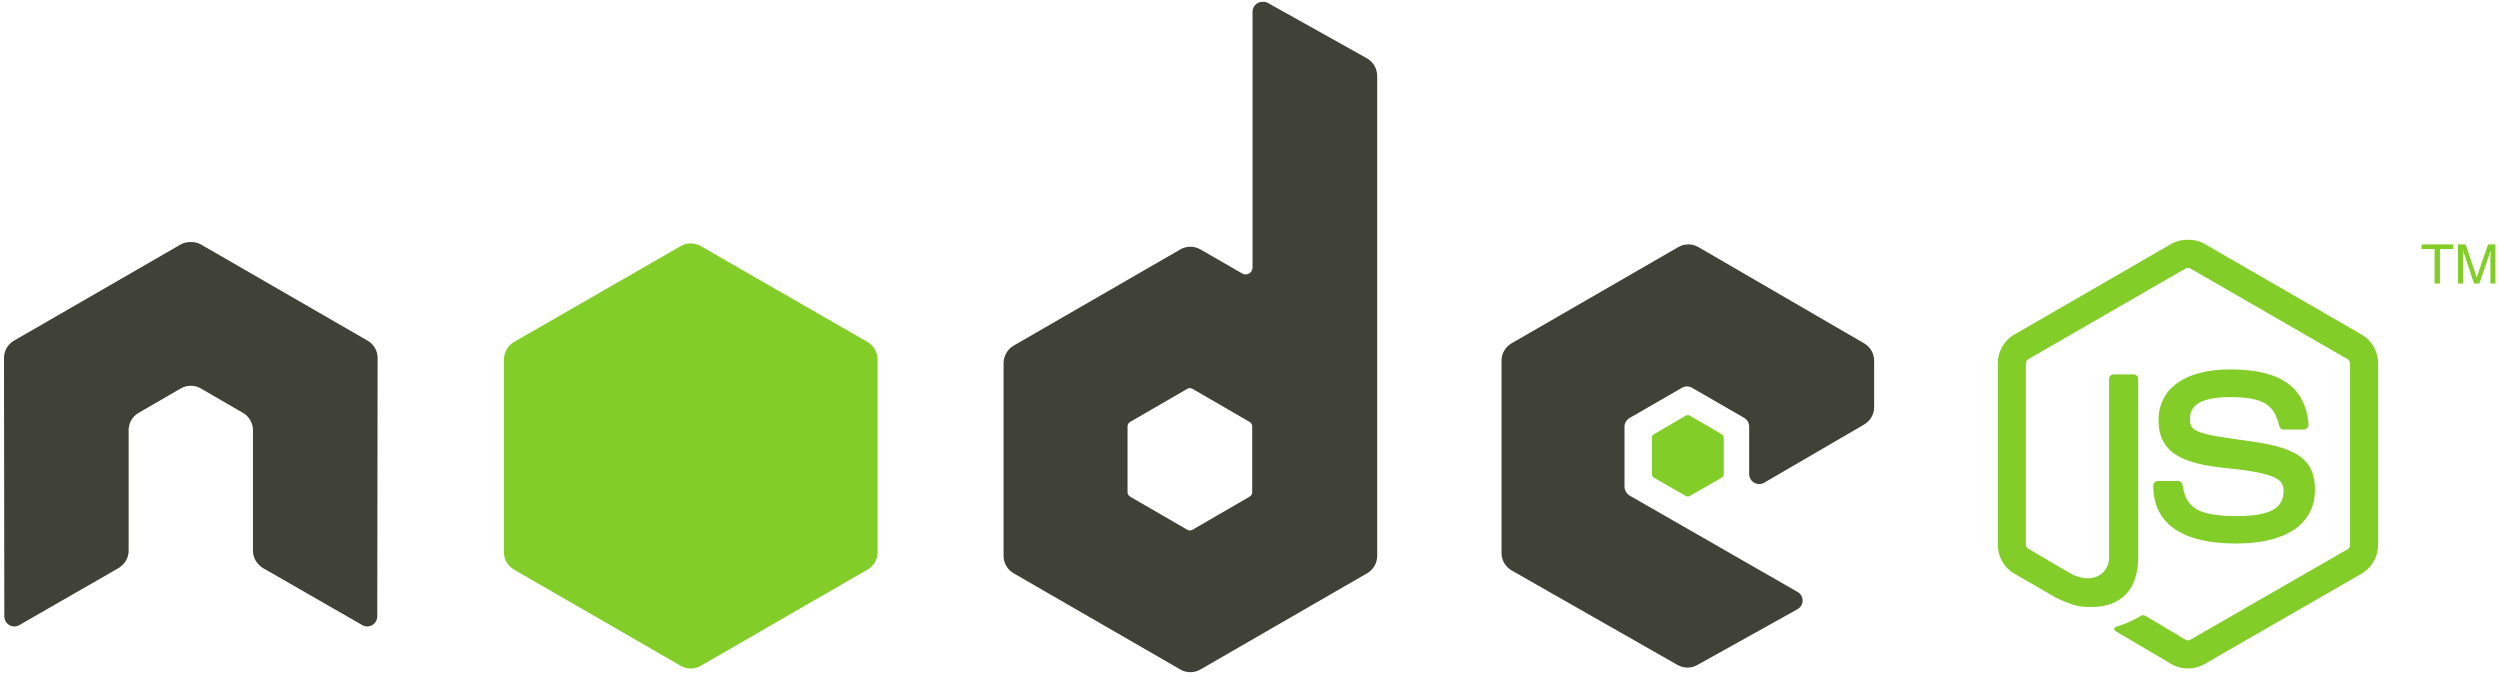
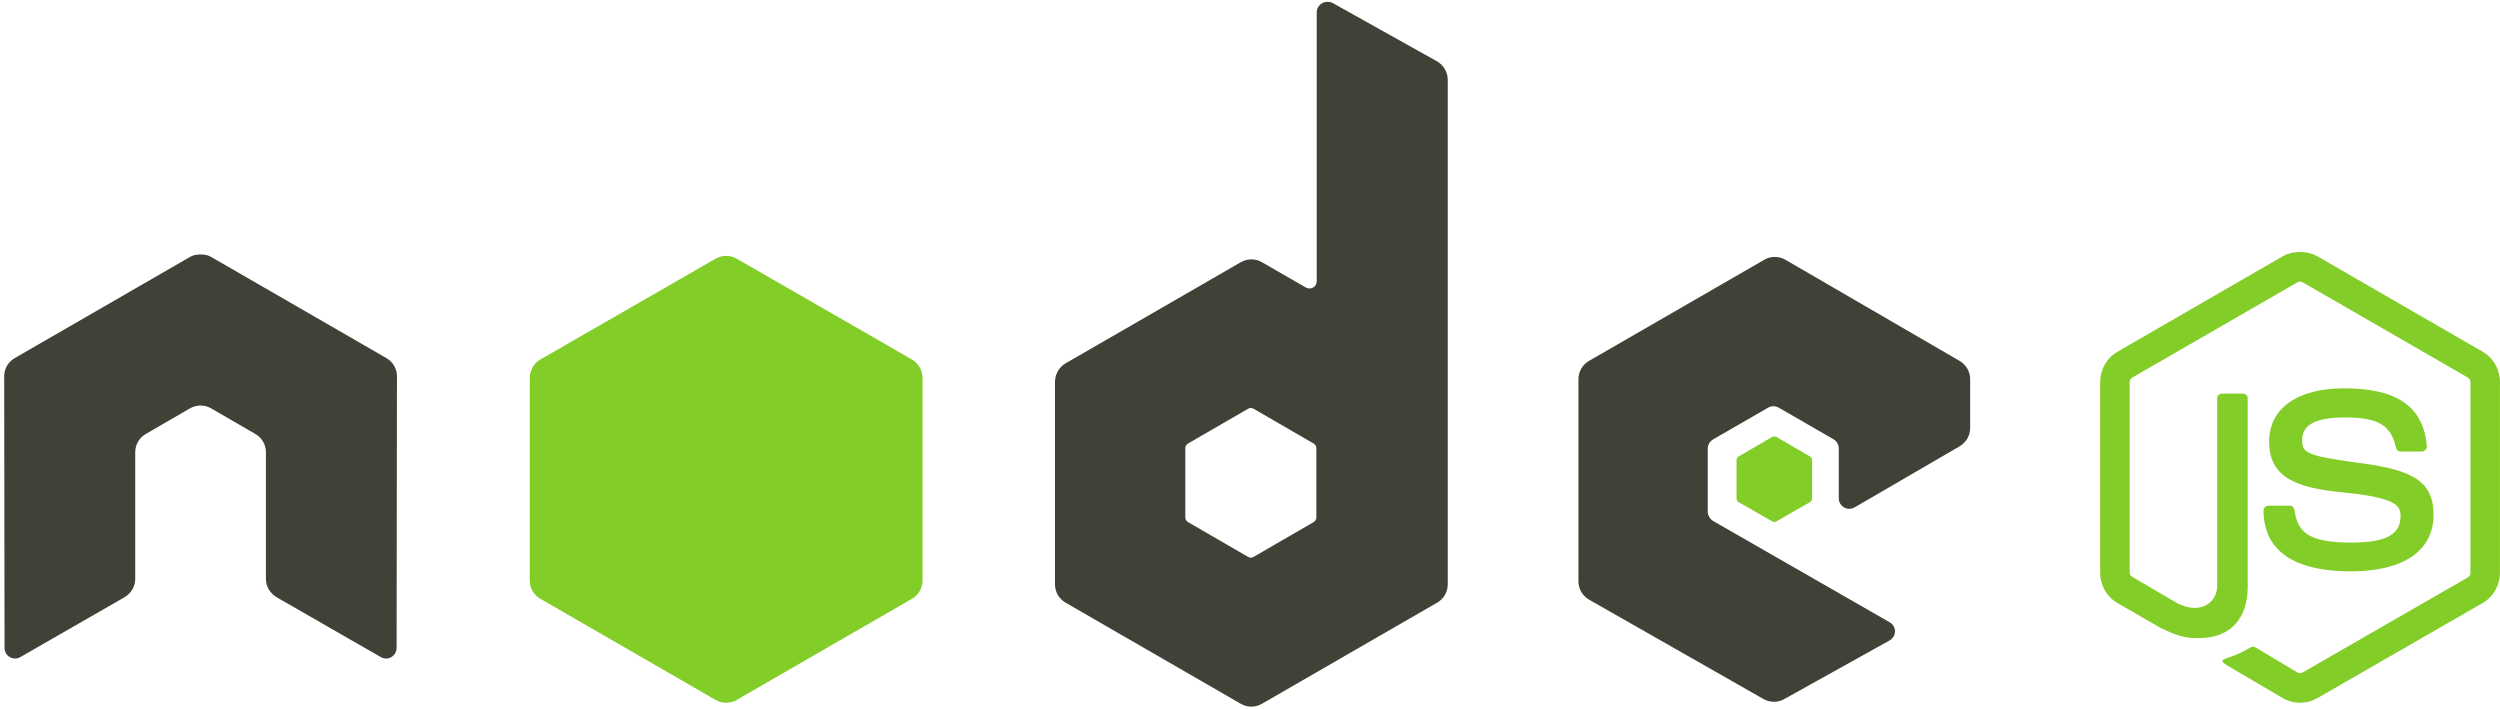
- <svg xmlns="http://www.w3.org/2000/svg" width="256px" height="70px" viewBox="0 0 256 70" version="1.1" preserveAspectRatio="xMinYMin meet">
+ <svg xmlns="http://www.w3.org/2000/svg" width="512px" height="145px" viewBox="0 0 512 145" version="1.1" preserveAspectRatio="xMinYMin meet">
  <g>
-     <path d="M129.287,0.182 C129.11,0.184 128.931,0.226 128.773,0.319 C128.458,0.504 128.26,0.843 128.26,1.209 L128.26,27.388 C128.26,27.645 128.14,27.875 127.918,28.004 C127.695,28.134 127.423,28.134 127.199,28.004 L122.921,25.54 C122.284,25.173 121.506,25.173 120.868,25.54 L103.791,35.396 C103.153,35.764 102.765,36.473 102.765,37.21 L102.765,56.922 C102.765,57.658 103.154,58.332 103.791,58.701 L120.868,68.557 C121.507,68.925 122.283,68.925 122.921,68.557 L139.998,58.701 C140.636,58.332 141.025,57.658 141.025,56.922 L141.025,7.779 C141.025,7.032 140.617,6.33 139.964,5.965 L129.8,0.285 C129.64,0.196 129.463,0.18 129.287,0.182 L129.287,0.182 Z M19.435,24.787 C19.109,24.8 18.803,24.857 18.511,25.027 L1.434,34.883 C0.798,35.251 0.408,35.921 0.408,36.662 L0.442,63.116 C0.442,63.484 0.632,63.825 0.955,64.006 C1.272,64.195 1.666,64.195 1.982,64.006 L12.111,58.188 C12.753,57.807 13.172,57.143 13.172,56.408 L13.172,44.054 C13.172,43.317 13.56,42.641 14.199,42.275 L18.511,39.777 C18.833,39.591 19.178,39.503 19.537,39.503 C19.889,39.503 20.251,39.59 20.564,39.777 L24.876,42.275 C25.515,42.641 25.903,43.317 25.903,44.054 L25.903,56.408 C25.903,57.143 26.326,57.811 26.964,58.188 L37.093,64.006 C37.411,64.195 37.804,64.195 38.12,64.006 C38.434,63.825 38.633,63.484 38.633,63.116 L38.667,36.662 C38.667,35.921 38.281,35.251 37.641,34.883 L20.564,25.027 C20.275,24.857 19.968,24.801 19.64,24.787 L19.435,24.787 L19.435,24.787 Z M172.885,25.027 C172.528,25.027 172.179,25.117 171.859,25.301 L154.782,35.157 C154.144,35.525 153.755,36.199 153.755,36.936 L153.755,56.648 C153.755,57.389 154.173,58.061 154.816,58.427 L171.756,68.078 C172.381,68.435 173.145,68.462 173.775,68.112 L184.041,62.397 C184.367,62.216 184.588,61.879 184.589,61.507 C184.591,61.135 184.397,60.802 184.076,60.617 L166.896,50.761 C166.575,50.578 166.349,50.206 166.349,49.837 L166.349,43.677 C166.349,43.309 166.577,42.972 166.896,42.788 L172.235,39.708 C172.553,39.524 172.943,39.524 173.262,39.708 L178.6,42.788 C178.919,42.972 179.114,43.309 179.114,43.677 L179.114,48.537 C179.114,48.906 179.308,49.243 179.627,49.427 C179.947,49.611 180.335,49.612 180.654,49.427 L190.886,43.472 C191.521,43.103 191.912,42.427 191.912,41.693 L191.912,36.936 C191.912,36.201 191.522,35.525 190.886,35.156 L173.912,25.3 C173.592,25.115 173.242,25.027 172.885,25.027 L172.885,25.027 Z M121.826,39.742 C121.915,39.742 122.02,39.764 122.1,39.81 L127.952,43.198 C128.111,43.29 128.226,43.46 128.226,43.643 L128.226,50.419 C128.226,50.603 128.112,50.772 127.952,50.864 L122.1,54.252 C121.941,54.343 121.746,54.343 121.587,54.252 L115.735,50.864 C115.576,50.772 115.461,50.603 115.461,50.419 L115.461,43.643 C115.461,43.46 115.576,43.291 115.735,43.198 L121.587,39.811 C121.667,39.765 121.737,39.743 121.826,39.743 L121.826,39.742 Z" fill="#404137" />
-     <path d="M224.047,24.548 C223.455,24.548 222.879,24.67 222.37,24.959 L206.251,34.267 C205.208,34.867 204.575,36.003 204.575,37.21 L204.575,55.792 C204.575,56.999 205.208,58.133 206.251,58.735 L210.461,61.165 C212.506,62.173 213.26,62.157 214.191,62.157 C217.219,62.157 218.948,60.32 218.948,57.127 L218.948,38.784 C218.948,38.525 218.723,38.339 218.469,38.339 L216.449,38.339 C216.191,38.339 215.97,38.525 215.97,38.784 L215.97,57.127 C215.97,58.542 214.496,59.966 212.103,58.77 L207.723,56.203 C207.568,56.119 207.449,55.97 207.449,55.792 L207.449,37.21 C207.449,37.033 207.567,36.854 207.723,36.765 L223.807,27.491 C223.958,27.404 224.137,27.404 224.286,27.491 L240.37,36.765 C240.524,36.857 240.644,37.028 240.644,37.21 L240.644,55.792 C240.644,55.97 240.555,56.152 240.405,56.237 L224.286,65.511 C224.148,65.593 223.958,65.593 223.807,65.511 L219.666,63.047 C219.543,62.975 219.375,62.981 219.256,63.047 C218.113,63.695 217.898,63.771 216.826,64.142 C216.562,64.234 216.161,64.378 216.963,64.827 L222.37,68.009 C222.885,68.307 223.458,68.454 224.047,68.454 C224.643,68.454 225.209,68.307 225.724,68.009 L241.842,58.735 C242.885,58.129 243.519,56.999 243.519,55.792 L243.519,37.21 C243.519,36.003 242.885,34.87 241.842,34.267 L225.724,24.959 C225.218,24.67 224.639,24.548 224.047,24.548 L224.047,24.548 Z M70.733,24.924 C70.377,24.924 70.025,25.014 69.707,25.198 L52.63,35.02 C51.992,35.388 51.603,36.097 51.603,36.833 L51.603,56.545 C51.603,57.282 51.992,57.956 52.63,58.325 L69.707,68.181 C70.345,68.549 71.121,68.549 71.76,68.181 L88.837,58.325 C89.474,57.956 89.863,57.282 89.863,56.545 L89.863,36.833 C89.863,36.096 89.475,35.388 88.837,35.02 L71.76,25.198 C71.441,25.014 71.089,24.924 70.733,24.924 L70.733,24.924 Z M247.968,25.027 L247.968,25.506 L249.302,25.506 L249.302,29.031 L249.85,29.031 L249.85,25.506 L251.219,25.506 L251.219,25.027 L247.968,25.027 L247.968,25.027 Z M251.698,25.027 L251.698,29.031 L252.211,29.031 L252.211,26.67 C252.211,26.573 252.216,26.424 252.211,26.225 C252.205,26.022 252.211,25.845 252.211,25.746 L252.211,25.643 L253.34,29.031 L253.888,29.031 L255.052,25.643 C255.052,25.858 255.023,26.066 255.017,26.259 C255.015,26.446 255.017,26.587 255.017,26.67 L255.017,29.031 L255.531,29.031 L255.531,25.027 L254.778,25.027 L253.614,28.415 L252.485,25.027 L251.698,25.027 L251.698,25.027 Z M228.359,37.826 C223.769,37.826 221.035,39.779 221.035,43.028 C221.035,46.552 223.748,47.52 228.153,47.956 C233.423,48.472 233.834,49.245 233.834,50.283 C233.834,52.082 232.4,52.849 229.009,52.849 C224.749,52.849 223.813,51.786 223.499,49.667 C223.462,49.44 223.287,49.256 223.054,49.256 L220.967,49.256 C220.709,49.256 220.488,49.477 220.488,49.735 C220.488,52.448 221.963,55.656 229.009,55.656 C234.109,55.656 237.051,53.654 237.051,50.146 C237.051,46.669 234.675,45.735 229.727,45.081 C224.728,44.42 224.252,44.096 224.252,42.925 C224.252,41.959 224.656,40.666 228.359,40.666 C231.666,40.666 232.888,41.38 233.389,43.61 C233.433,43.819 233.618,43.986 233.834,43.986 L235.922,43.986 C236.05,43.986 236.175,43.907 236.264,43.815 C236.351,43.716 236.413,43.605 236.401,43.473 C236.078,39.632 233.517,37.826 228.359,37.826 L228.359,37.826 Z M172.851,42.515 C172.783,42.515 172.707,42.515 172.646,42.548 L169.36,44.465 C169.237,44.535 169.155,44.665 169.155,44.807 L169.155,48.572 C169.155,48.713 169.237,48.843 169.36,48.914 L172.646,50.796 C172.769,50.867 172.9,50.867 173.022,50.796 L176.307,48.914 C176.429,48.844 176.513,48.713 176.513,48.572 L176.513,44.807 C176.513,44.665 176.429,44.535 176.307,44.465 L173.022,42.548 C172.961,42.512 172.919,42.515 172.851,42.515 L172.851,42.515 Z" fill="#83CD29" />
+     <g transform="translate(430, 51)" fill="#83CD29">
+       <path d="M41.051,0.611 C39.806,0.611 38.596,0.868 37.525,1.474 L3.637,21.045 C1.444,22.308 0.111,24.694 0.111,27.233 L0.111,66.302 C0.111,68.839 1.444,71.223 3.637,72.489 L12.487,77.598 C16.786,79.717 18.372,79.684 20.329,79.684 C26.695,79.684 30.33,75.821 30.33,69.108 L30.33,30.542 C30.33,29.997 29.858,29.607 29.323,29.607 L25.078,29.607 C24.534,29.607 24.071,29.997 24.071,30.542 L24.071,69.108 C24.071,72.083 20.971,75.076 15.94,72.561 L6.731,67.165 C6.405,66.988 6.155,66.675 6.155,66.302 L6.155,27.233 C6.155,26.862 6.402,26.485 6.731,26.297 L40.547,6.799 C40.864,6.617 41.241,6.617 41.554,6.799 L75.371,26.297 C75.693,26.491 75.947,26.85 75.947,27.233 L75.947,66.302 C75.947,66.675 75.759,67.057 75.443,67.237 L41.554,86.735 C41.264,86.908 40.864,86.908 40.547,86.735 L31.841,81.555 C31.582,81.403 31.228,81.415 30.978,81.555 C28.575,82.917 28.123,83.076 25.869,83.857 C25.314,84.051 24.471,84.352 26.157,85.296 L37.525,91.988 C38.607,92.614 39.813,92.923 41.051,92.923 C42.306,92.923 43.494,92.614 44.576,91.988 L78.465,72.489 C80.658,71.214 81.99,68.839 81.99,66.302 L81.99,27.233 C81.99,24.694 80.658,22.313 78.465,21.045 L44.576,1.474 C43.514,0.868 42.295,0.611 41.051,0.611 L41.051,0.611 L41.051,0.611 Z" />
+       <path d="M50.116,28.528 C40.467,28.528 34.719,32.635 34.719,39.465 C34.719,46.873 40.423,48.909 49.685,49.825 C60.765,50.91 61.628,52.537 61.628,54.718 C61.628,58.501 58.612,60.114 51.484,60.114 C42.527,60.114 40.559,57.878 39.9,53.423 C39.822,52.945 39.453,52.559 38.964,52.559 L34.575,52.559 C34.034,52.559 33.568,53.025 33.568,53.567 C33.568,59.27 36.67,66.014 51.484,66.014 C62.207,66.014 68.392,61.805 68.392,54.43 C68.392,47.119 63.396,45.157 52.994,43.782 C42.484,42.391 41.482,41.71 41.482,39.249 C41.482,37.217 42.331,34.5 50.116,34.5 C57.07,34.5 59.64,35.999 60.693,40.688 C60.785,41.129 61.174,41.479 61.628,41.479 L66.017,41.479 C66.288,41.479 66.55,41.313 66.737,41.119 C66.921,40.912 67.051,40.679 67.025,40.4 C66.346,32.326 60.961,28.528 50.116,28.528 L50.116,28.528 L50.116,28.528 Z" />
+     </g>
+     <g>
+       <path d="M271.821,0.383 C271.449,0.387 271.073,0.476 270.742,0.67 C270.079,1.059 269.662,1.773 269.662,2.541 L269.662,57.583 C269.662,58.124 269.411,58.607 268.943,58.878 C268.474,59.15 267.902,59.15 267.432,58.878 L258.438,53.698 C257.098,52.925 255.462,52.926 254.121,53.698 L218.218,74.419 C216.876,75.194 216.06,76.683 216.06,78.233 L216.06,119.676 C216.06,121.224 216.877,122.642 218.218,123.417 L254.121,144.139 C255.464,144.913 257.096,144.913 258.438,144.139 L294.341,123.417 C295.682,122.642 296.5,121.224 296.5,119.676 L296.5,16.356 C296.5,14.784 295.642,13.309 294.269,12.542 L272.9,0.598 C272.565,0.411 272.193,0.379 271.821,0.383 L271.821,0.383 L271.821,0.383 Z M40.861,52.115 C40.177,52.142 39.533,52.262 38.919,52.618 L3.015,73.34 C1.678,74.113 0.857,75.522 0.857,77.081 L0.929,132.699 C0.929,133.472 1.328,134.191 2.008,134.57 C2.675,134.969 3.502,134.969 4.167,134.57 L25.464,122.338 C26.813,121.536 27.694,120.142 27.694,118.596 L27.694,92.623 C27.694,91.073 28.509,89.651 29.853,88.881 L38.918,83.629 C39.595,83.238 40.321,83.053 41.077,83.053 C41.817,83.053 42.578,83.238 43.235,83.629 L52.301,88.881 C53.645,89.651 54.46,91.073 54.46,92.623 L54.46,118.596 C54.46,120.142 55.35,121.545 56.69,122.338 L77.987,134.57 C78.656,134.969 79.482,134.969 80.146,134.57 C80.807,134.191 81.225,133.472 81.225,132.699 L81.297,77.081 C81.297,75.522 80.485,74.113 79.138,73.34 L43.235,52.618 C42.628,52.262 41.982,52.143 41.293,52.115 L40.861,52.115 L40.861,52.115 L40.861,52.115 Z M363.485,52.618 C362.735,52.617 362,52.807 361.327,53.194 L325.424,73.916 C324.083,74.69 323.265,76.108 323.265,77.657 L323.265,119.1 C323.265,120.659 324.143,122.071 325.496,122.842 L361.111,143.132 C362.426,143.883 364.032,143.939 365.356,143.203 L386.941,131.187 C387.626,130.807 388.089,130.098 388.092,129.316 C388.097,128.535 387.689,127.835 387.013,127.446 L350.894,106.724 C350.218,106.338 349.743,105.557 349.743,104.781 L349.743,91.83 C349.743,91.056 350.224,90.346 350.894,89.96 L362.118,83.484 C362.786,83.098 363.606,83.098 364.277,83.484 L375.501,89.96 C376.172,90.346 376.58,91.056 376.58,91.83 L376.58,102.047 C376.58,102.823 376.989,103.531 377.66,103.918 C378.333,104.306 379.147,104.307 379.818,103.918 L401.331,91.399 C402.667,90.623 403.49,89.202 403.49,87.657 L403.49,77.656 C403.49,76.112 402.669,74.691 401.331,73.915 L365.644,53.193 C364.972,52.804 364.235,52.619 363.485,52.618 L363.485,52.618 L363.485,52.618 Z M256.136,83.557 C256.323,83.557 256.543,83.603 256.711,83.7 L269.015,90.823 C269.349,91.016 269.591,91.372 269.591,91.758 L269.591,106.004 C269.591,106.391 269.351,106.747 269.015,106.94 L256.711,114.063 C256.376,114.254 255.967,114.254 255.632,114.063 L243.329,106.94 C242.994,106.746 242.753,106.391 242.753,106.004 L242.753,91.758 C242.753,91.372 242.995,91.017 243.329,90.823 L255.632,83.701 C255.8,83.604 255.949,83.558 256.136,83.558 L256.136,83.557 L256.136,83.557 Z" fill="#404137" />
+       <path d="M148.714,52.402 C147.966,52.402 147.226,52.591 146.556,52.978 L110.653,73.628 C109.31,74.401 108.494,75.893 108.494,77.441 L108.494,118.884 C108.494,120.434 109.311,121.85 110.653,122.626 L146.556,143.347 C147.898,144.123 149.531,144.123 150.873,143.347 L186.776,122.626 C188.116,121.85 188.934,120.434 188.934,118.884 L188.934,77.441 C188.934,75.891 188.118,74.401 186.776,73.628 L150.873,52.978 C150.203,52.591 149.463,52.402 148.714,52.402 L148.714,52.402 L148.714,52.402 Z" fill="#83CD29" />
+       <path d="M363.413,89.385 C363.27,89.385 363.111,89.385 362.982,89.457 L356.075,93.486 C355.815,93.633 355.643,93.908 355.643,94.205 L355.643,102.12 C355.643,102.418 355.815,102.691 356.075,102.839 L362.982,106.797 C363.241,106.946 363.517,106.946 363.773,106.797 L370.68,102.839 C370.937,102.692 371.112,102.418 371.112,102.12 L371.112,94.205 C371.112,93.908 370.937,93.634 370.68,93.486 L363.773,89.457 C363.645,89.381 363.557,89.385 363.413,89.385 L363.413,89.385 L363.413,89.385 Z" fill="#83CD29" />
+     </g>
  </g>
</svg>
